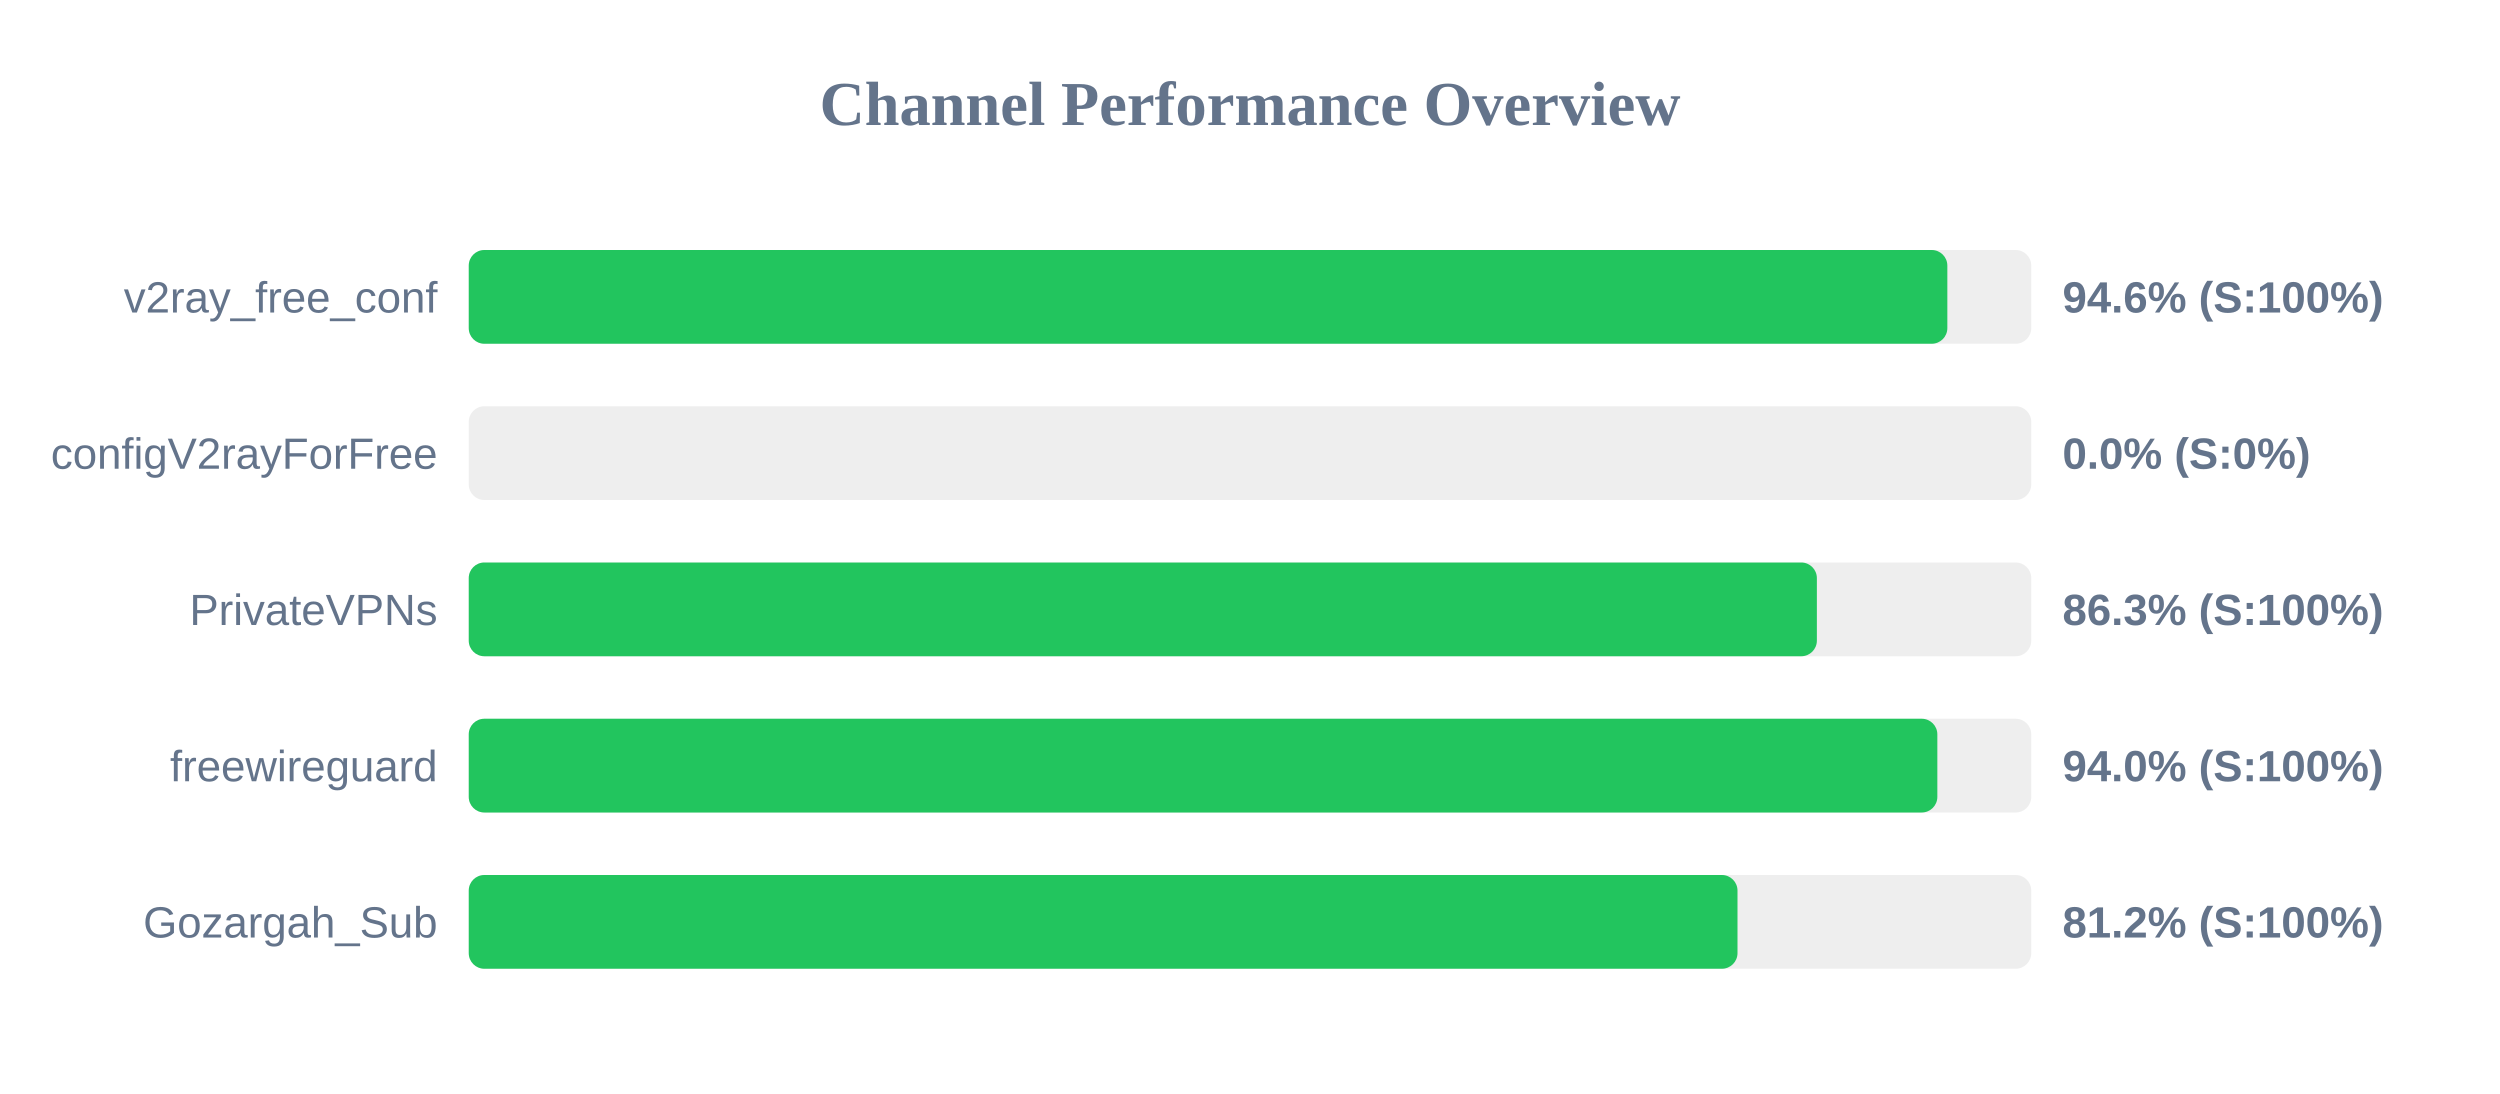
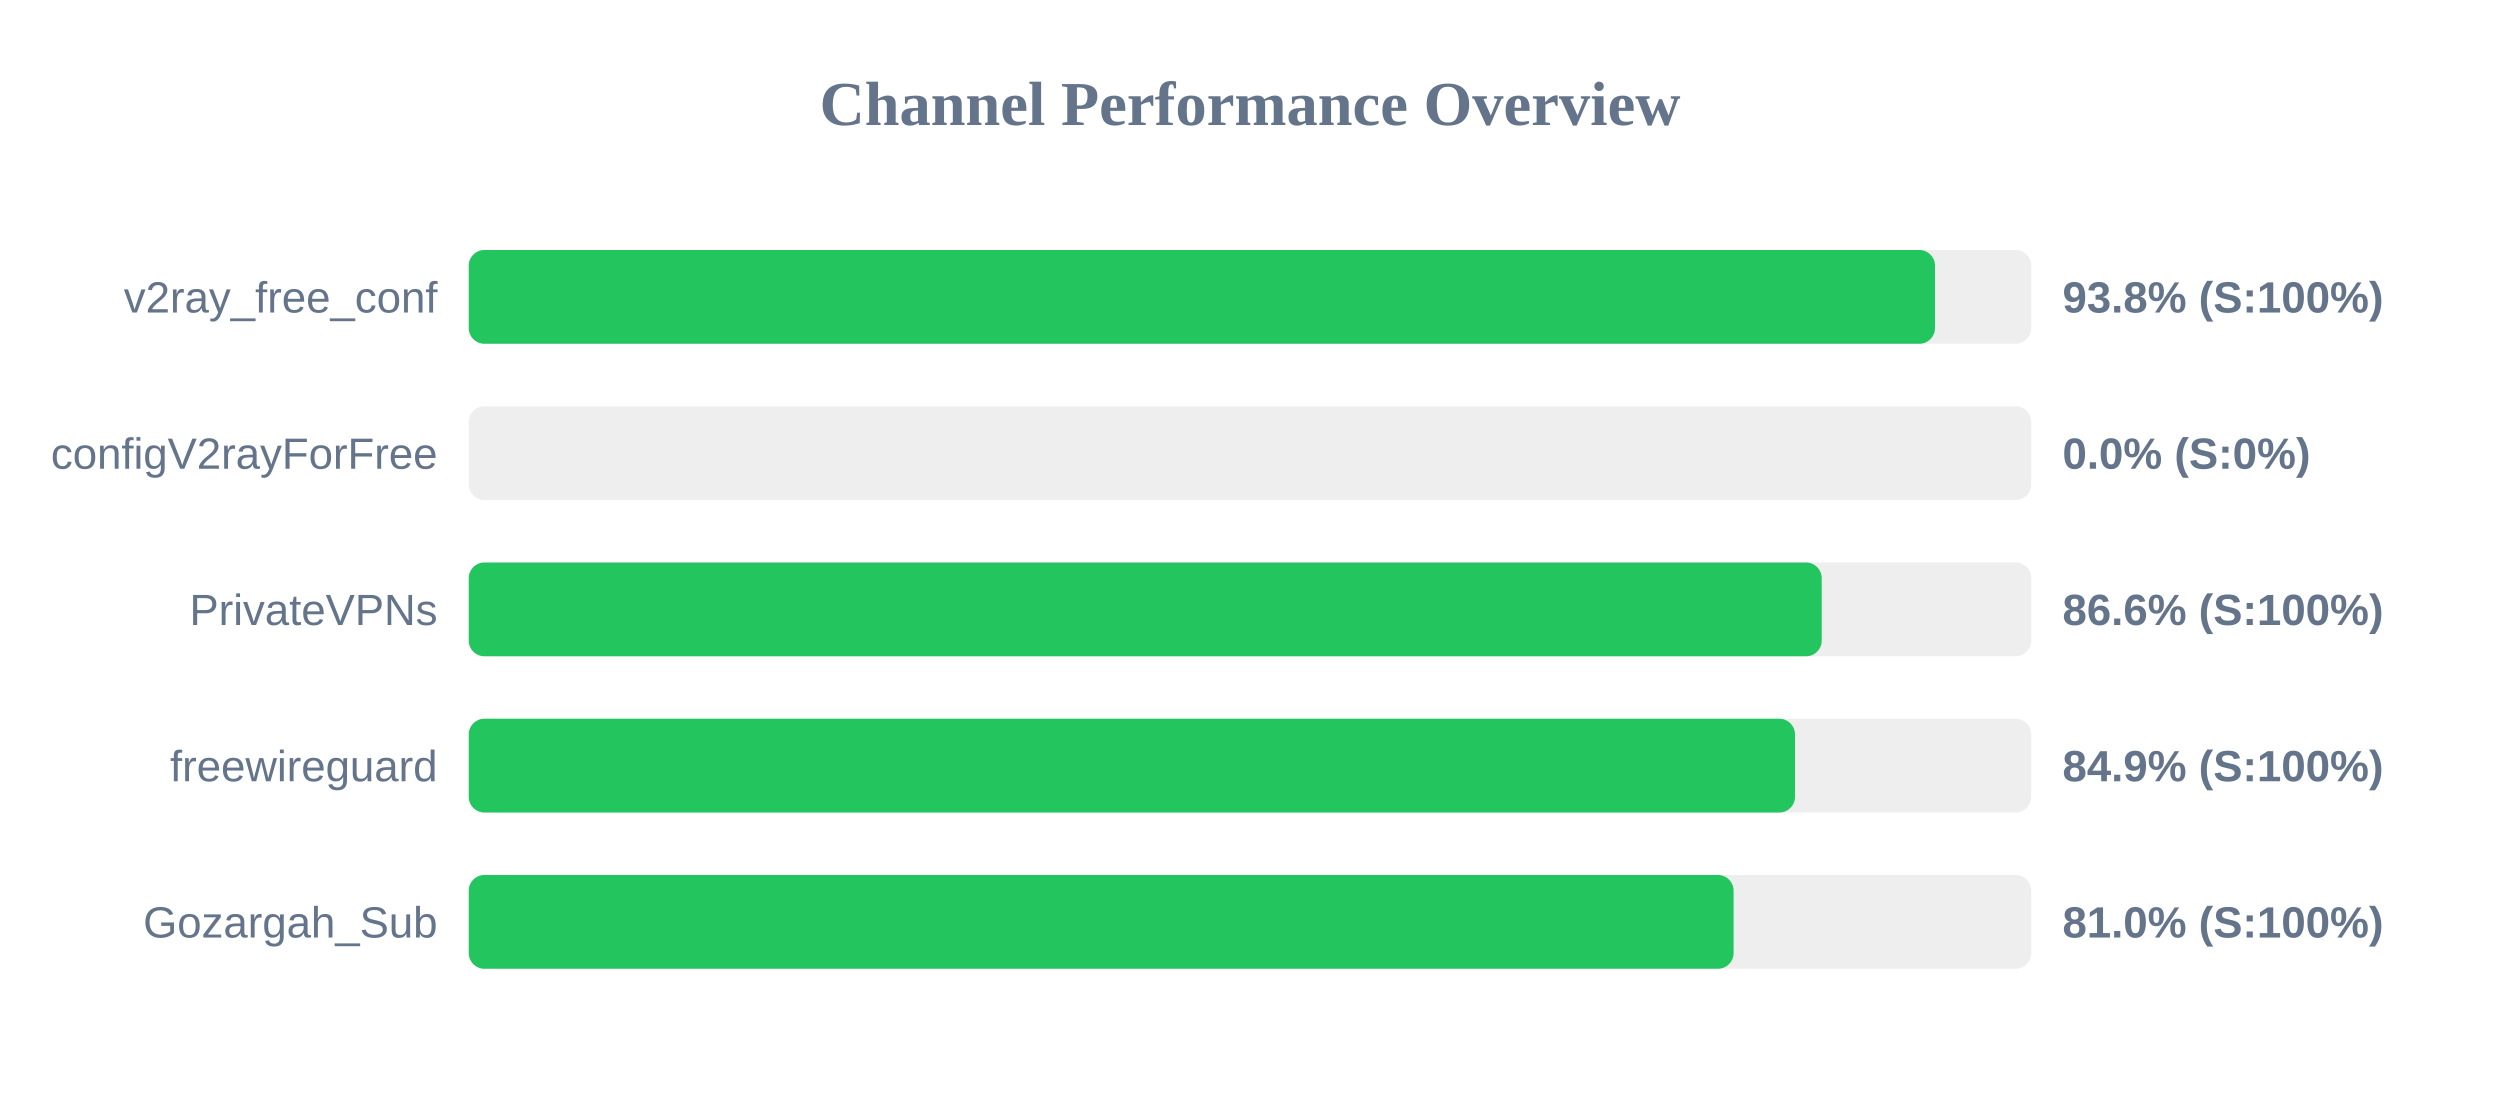
<svg xmlns="http://www.w3.org/2000/svg" width="800" height="350" version="1.1">
  <style>
        .row { font: 14px Arial; fill: #64748b; }
        .score { font: bold 14px Arial; fill: #64748b; }
    </style>
  <text x="400" y="40" text-anchor="middle" font-size="20px" font-weight="bold" fill="#64748b">Channel Performance Overview</text>
  <rect x="150" y="80" width="500" height="30" fill="#eee" rx="5" />
-   <rect x="150" y="80" width="473.15" height="30" fill="#22c55e" rx="5" />
+   <rect x="150" y="80" width="469.2" height="30" fill="#22c55e" rx="5" />
  <text x="140" y="100" text-anchor="end" class="row">v2ray_free_conf</text>
-   <text x="660" y="100" text-anchor="start" class="score">94.6% (S:100%)</text>
+   <text x="660" y="100" text-anchor="start" class="score">93.8% (S:100%)</text>
  <rect x="150" y="130" width="500" height="30" fill="#eee" rx="5" />
  <rect x="150" y="130" width="0.0" height="30" fill="#ef4444" rx="5" />
  <text x="140" y="150" text-anchor="end" class="row">configV2rayForFree</text>
  <text x="660" y="150" text-anchor="start" class="score">0.0% (S:0%)</text>
  <rect x="150" y="180" width="500" height="30" fill="#eee" rx="5" />
-   <rect x="150" y="180" width="431.4" height="30" fill="#22c55e" rx="5" />
+   <rect x="150" y="180" width="432.95" height="30" fill="#22c55e" rx="5" />
  <text x="140" y="200" text-anchor="end" class="row">PrivateVPNs</text>
-   <text x="660" y="200" text-anchor="start" class="score">86.3% (S:100%)</text>
+   <text x="660" y="200" text-anchor="start" class="score">86.6% (S:100%)</text>
  <rect x="150" y="230" width="500" height="30" fill="#eee" rx="5" />
-   <rect x="150" y="230" width="469.95" height="30" fill="#22c55e" rx="5" />
+   <rect x="150" y="230" width="424.4" height="30" fill="#22c55e" rx="5" />
  <text x="140" y="250" text-anchor="end" class="row">freewireguard</text>
-   <text x="660" y="250" text-anchor="start" class="score">94.0% (S:100%)</text>
+   <text x="660" y="250" text-anchor="start" class="score">84.9% (S:100%)</text>
  <rect x="150" y="280" width="500" height="30" fill="#eee" rx="5" />
-   <rect x="150" y="280" width="406.0" height="30" fill="#22c55e" rx="5" />
+   <rect x="150" y="280" width="404.75" height="30" fill="#22c55e" rx="5" />
  <text x="140" y="300" text-anchor="end" class="row">Gozargah_Sub</text>
-   <text x="660" y="300" text-anchor="start" class="score">81.2% (S:100%)</text>
+   <text x="660" y="300" text-anchor="start" class="score">81.0% (S:100%)</text>
</svg>
